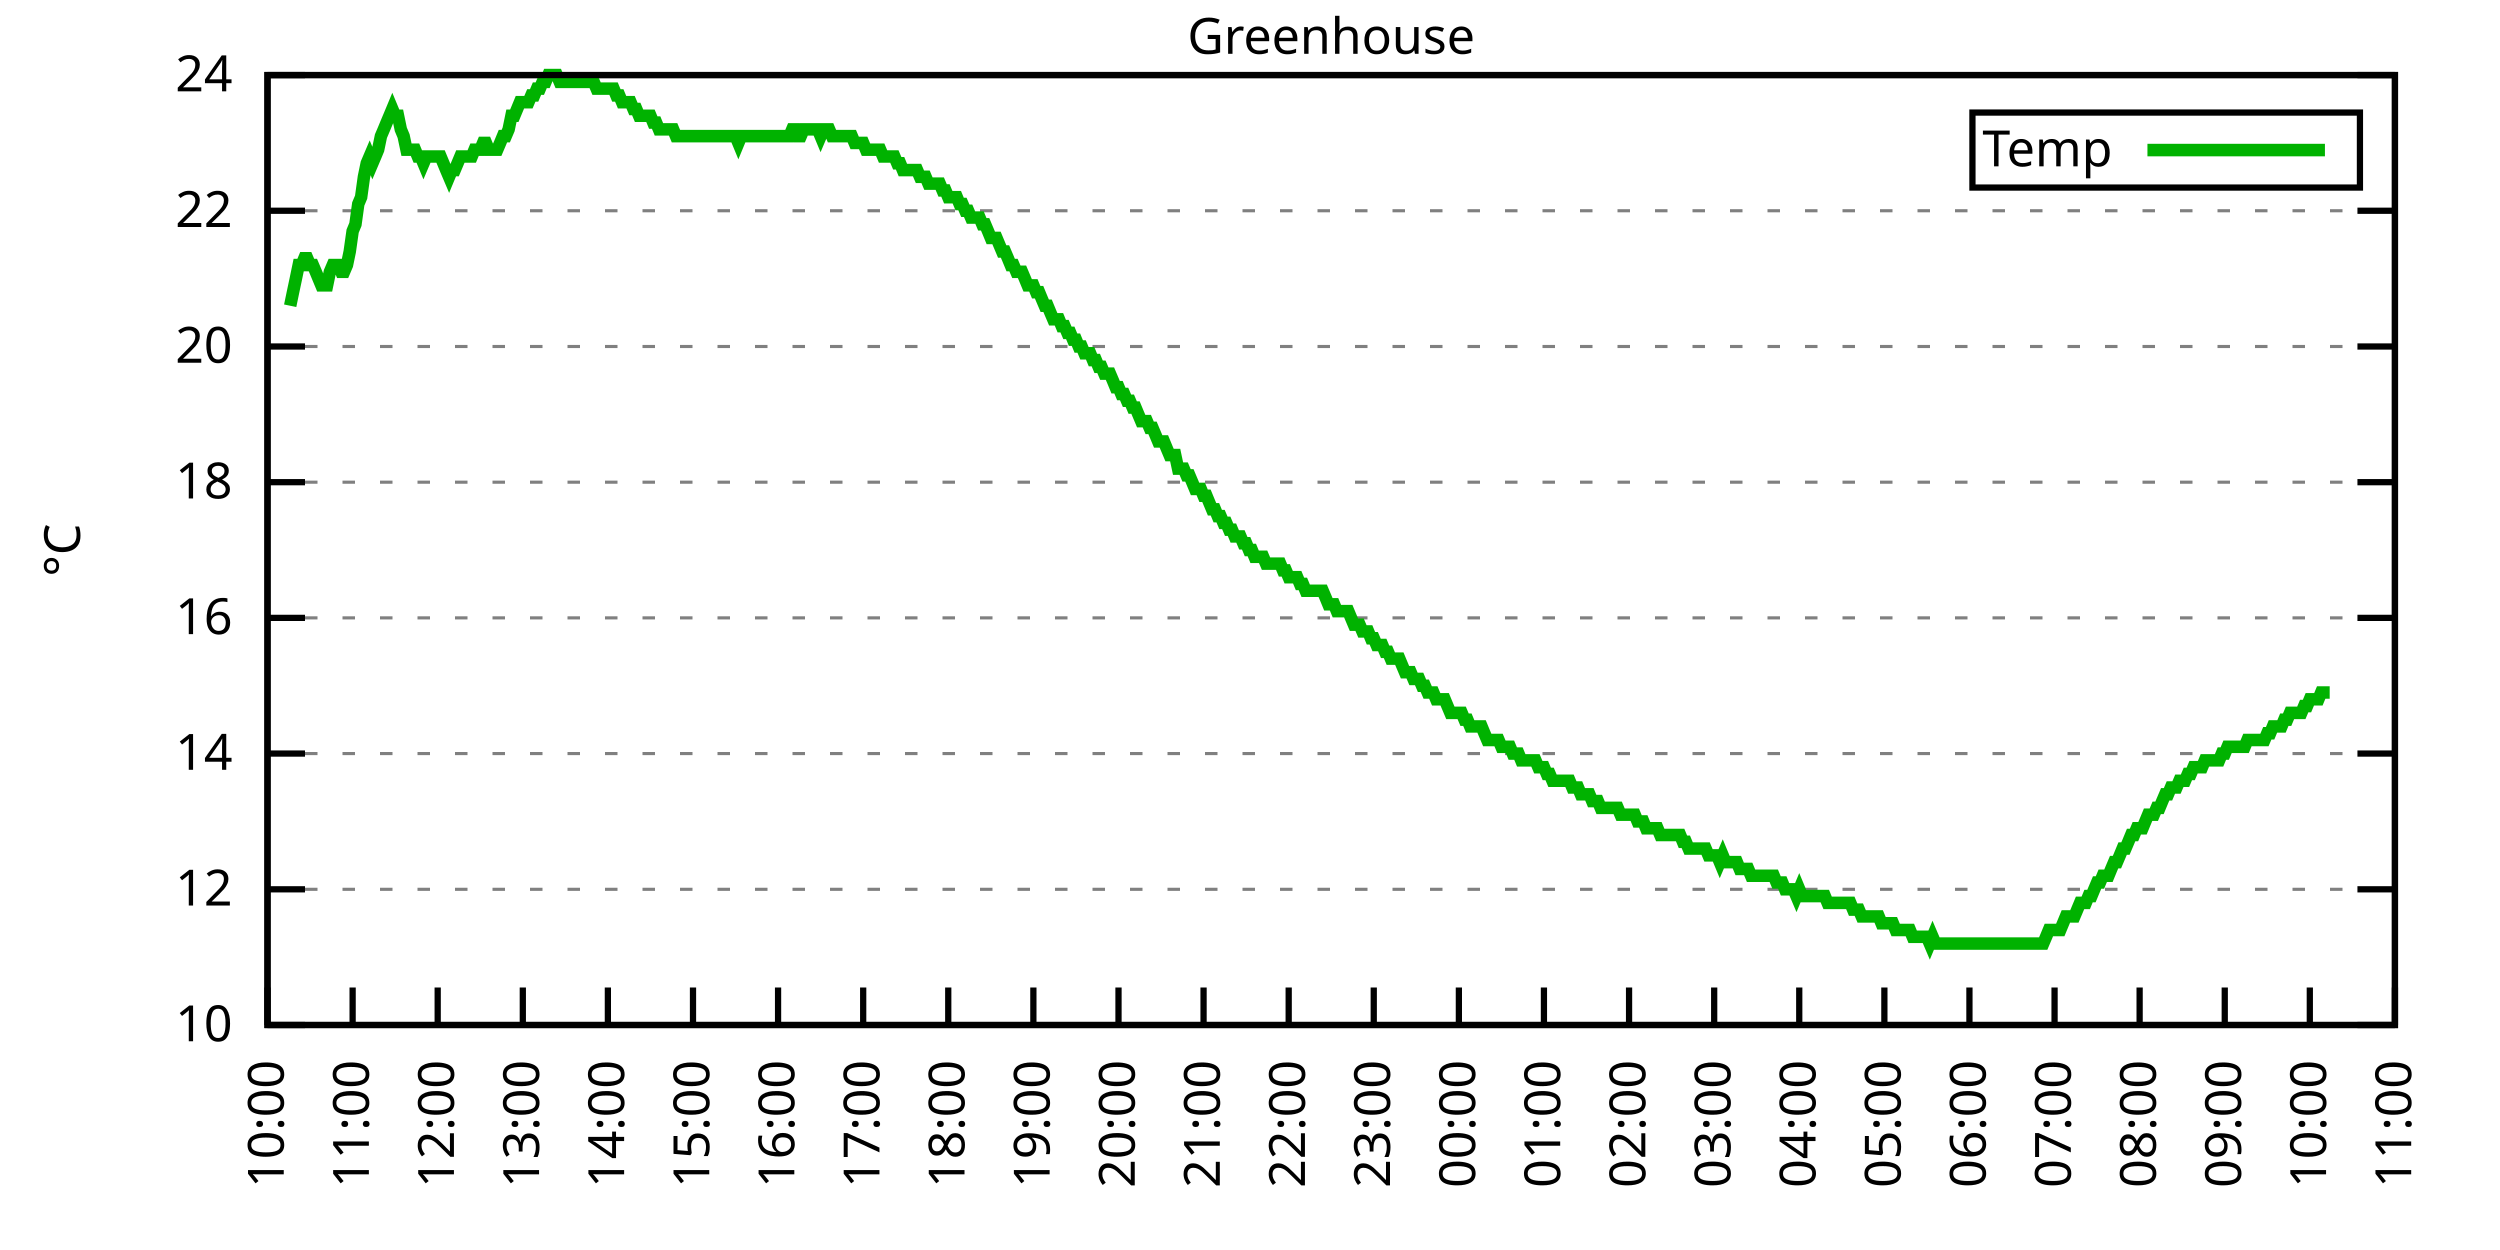
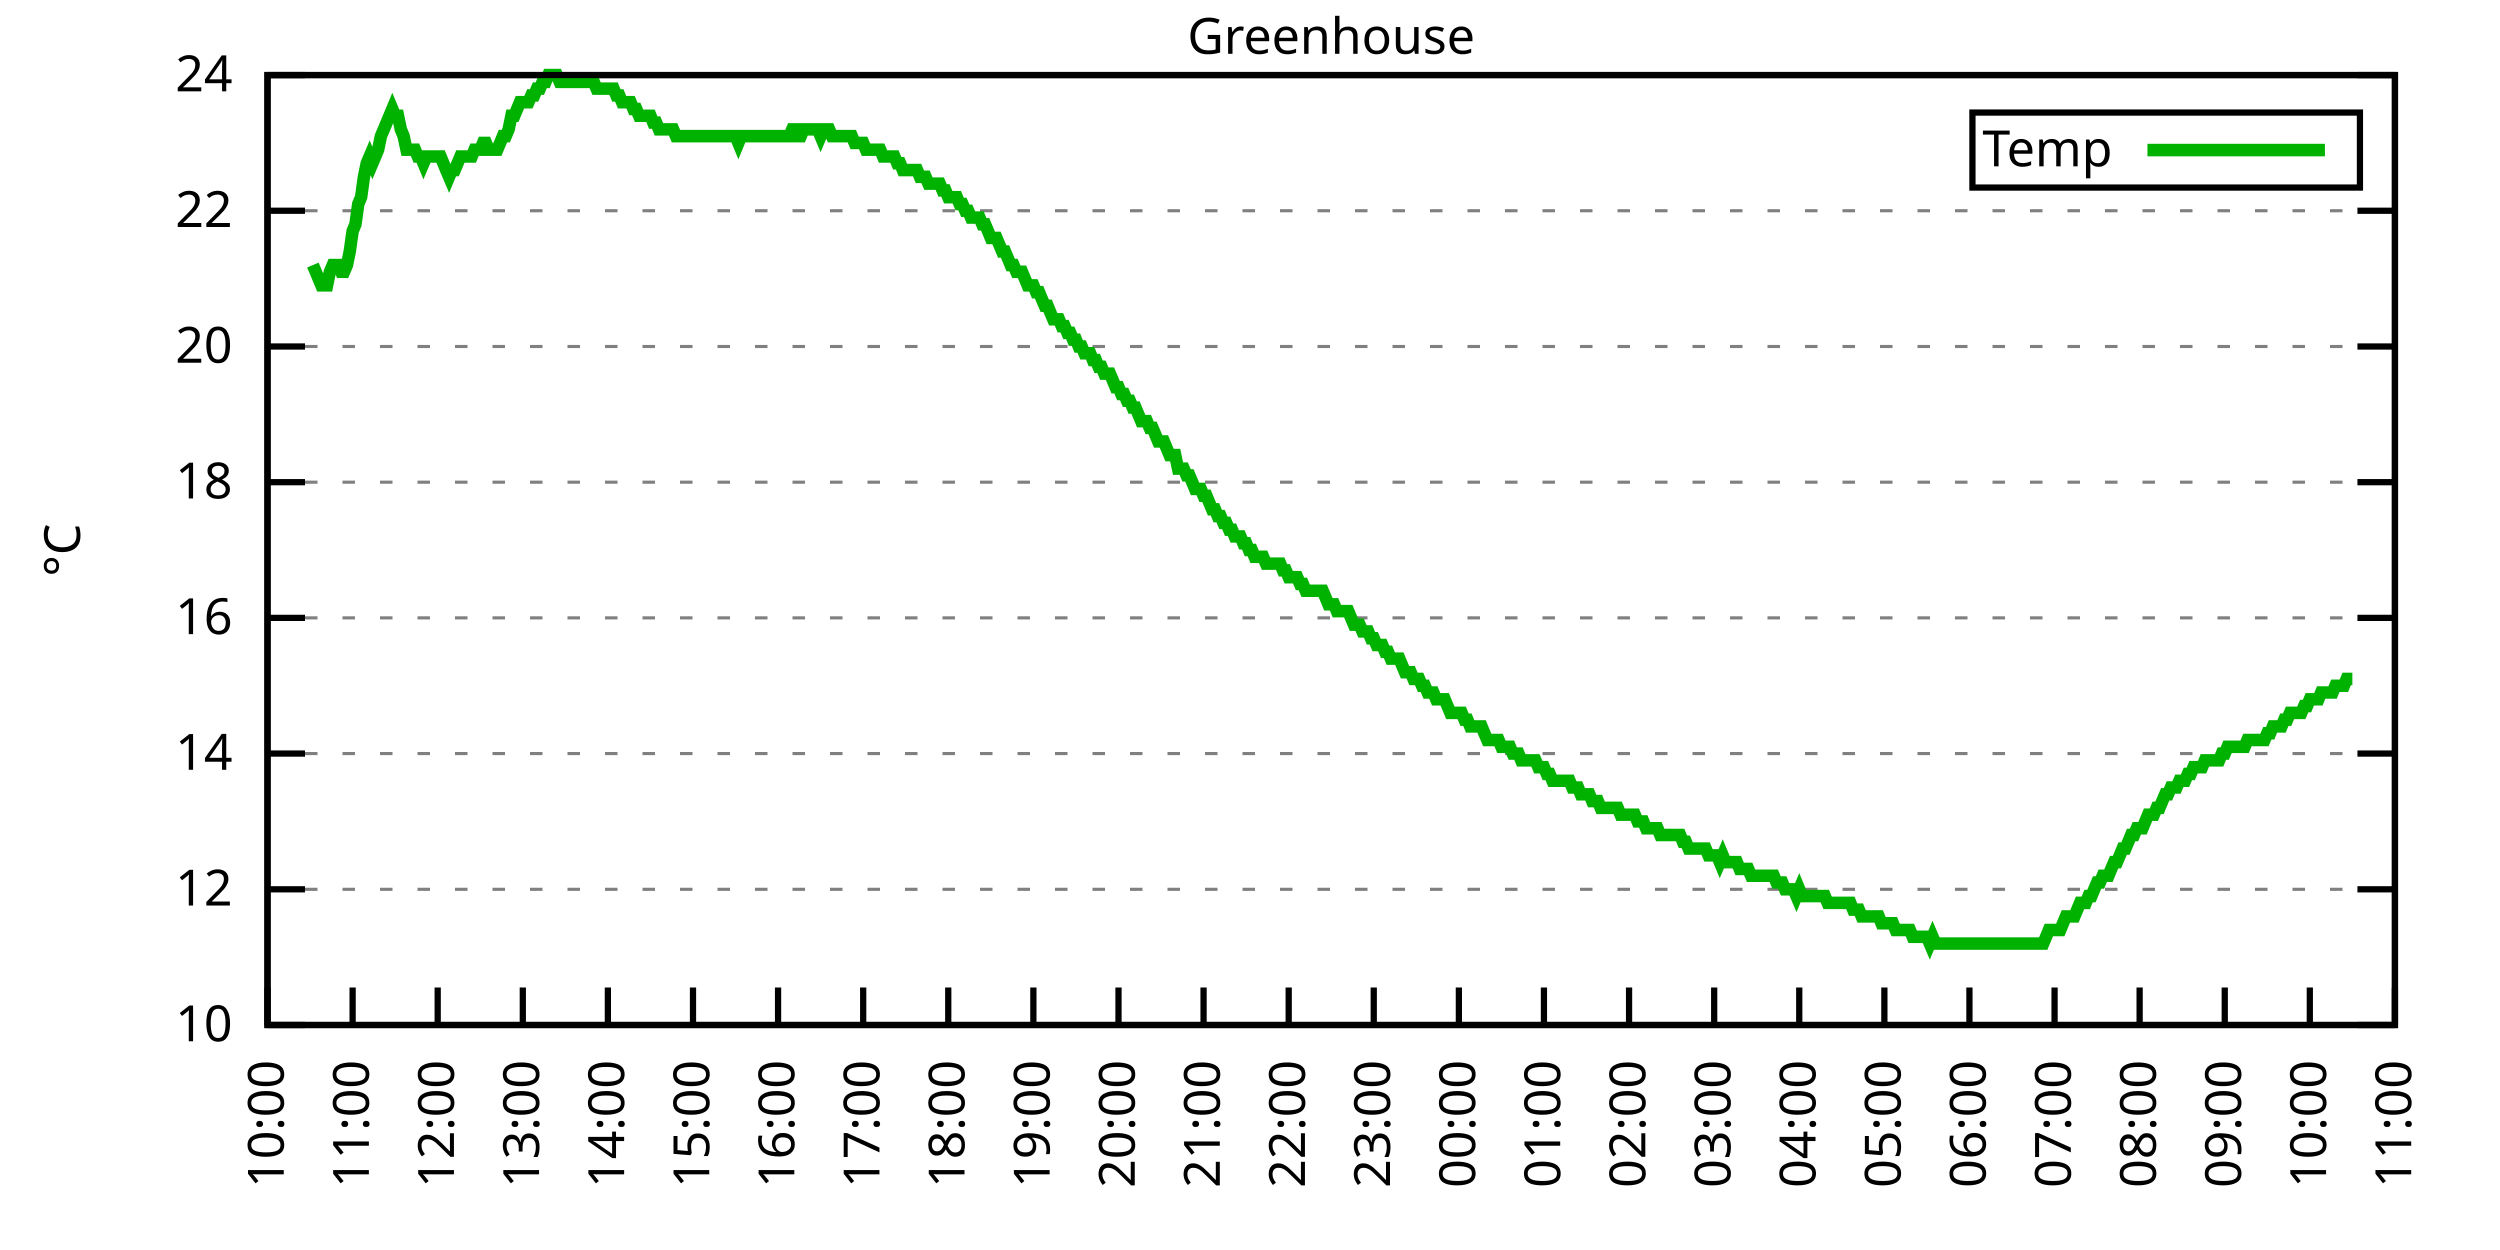
<svg xmlns="http://www.w3.org/2000/svg" xmlns:xlink="http://www.w3.org/1999/xlink" width="400" height="200" viewBox="0 0 400 200">
  <g id="gnuplot_canvas">
    <rect x="0" y="0" width="400" height="200" fill="none" />
    <defs>
      <circle id="gpDot" r="0.5" stroke-width="0.5" stroke="currentColor" />
      <path id="gpPt0" stroke-width="0.333" stroke="currentColor" d="M-1,0 h2 M0,-1 v2" />
      <path id="gpPt1" stroke-width="0.333" stroke="currentColor" d="M-1,-1 L1,1 M1,-1 L-1,1" />
      <path id="gpPt2" stroke-width="0.333" stroke="currentColor" d="M-1,0 L1,0 M0,-1 L0,1 M-1,-1 L1,1 M-1,1 L1,-1" />
      <rect id="gpPt3" stroke-width="0.333" stroke="currentColor" x="-1" y="-1" width="2" height="2" />
      <rect id="gpPt4" stroke-width="0.333" stroke="currentColor" fill="currentColor" x="-1" y="-1" width="2" height="2" />
      <circle id="gpPt5" stroke-width="0.333" stroke="currentColor" cx="0" cy="0" r="1" />
      <use xlink:href="#gpPt5" id="gpPt6" fill="currentColor" stroke="none" />
      <path id="gpPt7" stroke-width="0.333" stroke="currentColor" d="M0,-1.33 L-1.33,0.67 L1.33,0.67 z" />
      <use xlink:href="#gpPt7" id="gpPt8" fill="currentColor" stroke="none" />
      <use xlink:href="#gpPt7" id="gpPt9" stroke="currentColor" transform="rotate(180)" />
      <use xlink:href="#gpPt9" id="gpPt10" fill="currentColor" stroke="none" />
      <use xlink:href="#gpPt3" id="gpPt11" stroke="currentColor" transform="rotate(45)" />
      <use xlink:href="#gpPt11" id="gpPt12" fill="currentColor" stroke="none" />
      <path id="gpPt13" stroke-width="0.333" stroke="currentColor" d="M0,1.330 L1.265,0.411 L0.782,-1.067 L-0.782,-1.076 L-1.265,0.411 z" />
      <use xlink:href="#gpPt13" id="gpPt14" fill="currentColor" stroke="none" />
      <filter id="textbox" filterUnits="objectBoundingBox" x="0" y="0" height="1" width="1">
        <feFlood flood-color="white" flood-opacity="1" result="bgnd" />
        <feComposite in="SourceGraphic" in2="bgnd" operator="atop" />
      </filter>
      <filter id="greybox" filterUnits="objectBoundingBox" x="0" y="0" height="1" width="1">
        <feFlood flood-color="lightgrey" flood-opacity="1" result="grey" />
        <feComposite in="SourceGraphic" in2="grey" operator="atop" />
      </filter>
    </defs>
    <g fill="none" color="white" stroke="currentColor" stroke-width="1.00" stroke-linecap="butt" stroke-linejoin="miter">
</g>
    <g fill="none" color="black" stroke="currentColor" stroke-width="1.00" stroke-linecap="butt" stroke-linejoin="miter">
      <g stroke="none" shape-rendering="crispEdges">
        <polygon fill="rgb(255, 255, 255)" points="42.80,164.00 383.18,164.00 383.18,12.02 42.80,12.02 " />
      </g>
    </g>
    <g fill="none" color="black" stroke="currentColor" stroke-width="1.00" stroke-linecap="butt" stroke-linejoin="miter">
</g>
    <g fill="none" color="black" stroke="black" stroke-width="0.50" stroke-linecap="butt" stroke-linejoin="miter">
</g>
    <g fill="none" color="gray" stroke="currentColor" stroke-width="0.50" stroke-linecap="butt" stroke-linejoin="miter">
      <path stroke="gray" stroke-dasharray="2,4" class="gridline" d="M42.80,164.00 L383.19,164.00  " />
    </g>
    <g fill="none" color="gray" stroke="gray" stroke-width="1.00" stroke-linecap="butt" stroke-linejoin="miter">
</g>
    <g fill="none" color="black" stroke="currentColor" stroke-width="1.00" stroke-linecap="butt" stroke-linejoin="miter">
      <path stroke="black" d="M42.80,164.00 L48.80,164.00 M383.19,164.00 L377.19,164.00  " />
      <g transform="translate(37.20,166.60)" stroke="none" fill="black" font-family="Sans" font-size="8.00" text-anchor="end">
        <text>
          <tspan font-family="Sans"> 10</tspan>
        </text>
      </g>
    </g>
    <g fill="none" color="black" stroke="currentColor" stroke-width="1.00" stroke-linecap="butt" stroke-linejoin="miter">
</g>
    <g fill="none" color="black" stroke="black" stroke-width="0.50" stroke-linecap="butt" stroke-linejoin="miter">
</g>
    <g fill="none" color="gray" stroke="currentColor" stroke-width="0.50" stroke-linecap="butt" stroke-linejoin="miter">
      <path stroke="gray" stroke-dasharray="2,4" class="gridline" d="M42.80,142.29 L383.19,142.29  " />
    </g>
    <g fill="none" color="gray" stroke="gray" stroke-width="1.00" stroke-linecap="butt" stroke-linejoin="miter">
</g>
    <g fill="none" color="black" stroke="currentColor" stroke-width="1.00" stroke-linecap="butt" stroke-linejoin="miter">
      <path stroke="black" d="M42.80,142.29 L48.80,142.29 M383.19,142.29 L377.19,142.29  " />
      <g transform="translate(37.20,144.89)" stroke="none" fill="black" font-family="Sans" font-size="8.00" text-anchor="end">
        <text>
          <tspan font-family="Sans"> 12</tspan>
        </text>
      </g>
    </g>
    <g fill="none" color="black" stroke="currentColor" stroke-width="1.00" stroke-linecap="butt" stroke-linejoin="miter">
</g>
    <g fill="none" color="black" stroke="black" stroke-width="0.50" stroke-linecap="butt" stroke-linejoin="miter">
</g>
    <g fill="none" color="gray" stroke="currentColor" stroke-width="0.50" stroke-linecap="butt" stroke-linejoin="miter">
      <path stroke="gray" stroke-dasharray="2,4" class="gridline" d="M42.80,120.57 L383.19,120.57  " />
    </g>
    <g fill="none" color="gray" stroke="gray" stroke-width="1.00" stroke-linecap="butt" stroke-linejoin="miter">
</g>
    <g fill="none" color="black" stroke="currentColor" stroke-width="1.00" stroke-linecap="butt" stroke-linejoin="miter">
      <path stroke="black" d="M42.80,120.57 L48.80,120.57 M383.19,120.57 L377.19,120.57  " />
      <g transform="translate(37.20,123.17)" stroke="none" fill="black" font-family="Sans" font-size="8.00" text-anchor="end">
        <text>
          <tspan font-family="Sans"> 14</tspan>
        </text>
      </g>
    </g>
    <g fill="none" color="black" stroke="currentColor" stroke-width="1.00" stroke-linecap="butt" stroke-linejoin="miter">
</g>
    <g fill="none" color="black" stroke="black" stroke-width="0.50" stroke-linecap="butt" stroke-linejoin="miter">
</g>
    <g fill="none" color="gray" stroke="currentColor" stroke-width="0.50" stroke-linecap="butt" stroke-linejoin="miter">
      <path stroke="gray" stroke-dasharray="2,4" class="gridline" d="M42.80,98.86 L383.19,98.86  " />
    </g>
    <g fill="none" color="gray" stroke="gray" stroke-width="1.00" stroke-linecap="butt" stroke-linejoin="miter">
</g>
    <g fill="none" color="black" stroke="currentColor" stroke-width="1.00" stroke-linecap="butt" stroke-linejoin="miter">
      <path stroke="black" d="M42.80,98.86 L48.80,98.86 M383.19,98.86 L377.19,98.86  " />
      <g transform="translate(37.20,101.46)" stroke="none" fill="black" font-family="Sans" font-size="8.00" text-anchor="end">
        <text>
          <tspan font-family="Sans"> 16</tspan>
        </text>
      </g>
    </g>
    <g fill="none" color="black" stroke="currentColor" stroke-width="1.00" stroke-linecap="butt" stroke-linejoin="miter">
</g>
    <g fill="none" color="black" stroke="black" stroke-width="0.50" stroke-linecap="butt" stroke-linejoin="miter">
</g>
    <g fill="none" color="gray" stroke="currentColor" stroke-width="0.50" stroke-linecap="butt" stroke-linejoin="miter">
      <path stroke="gray" stroke-dasharray="2,4" class="gridline" d="M42.80,77.15 L383.19,77.15  " />
    </g>
    <g fill="none" color="gray" stroke="gray" stroke-width="1.00" stroke-linecap="butt" stroke-linejoin="miter">
</g>
    <g fill="none" color="black" stroke="currentColor" stroke-width="1.00" stroke-linecap="butt" stroke-linejoin="miter">
      <path stroke="black" d="M42.80,77.15 L48.80,77.15 M383.19,77.15 L377.19,77.15  " />
      <g transform="translate(37.20,79.75)" stroke="none" fill="black" font-family="Sans" font-size="8.00" text-anchor="end">
        <text>
          <tspan font-family="Sans"> 18</tspan>
        </text>
      </g>
    </g>
    <g fill="none" color="black" stroke="currentColor" stroke-width="1.00" stroke-linecap="butt" stroke-linejoin="miter">
</g>
    <g fill="none" color="black" stroke="black" stroke-width="0.50" stroke-linecap="butt" stroke-linejoin="miter">
</g>
    <g fill="none" color="gray" stroke="currentColor" stroke-width="0.50" stroke-linecap="butt" stroke-linejoin="miter">
      <path stroke="gray" stroke-dasharray="2,4" class="gridline" d="M42.80,55.44 L383.19,55.44  " />
    </g>
    <g fill="none" color="gray" stroke="gray" stroke-width="1.00" stroke-linecap="butt" stroke-linejoin="miter">
</g>
    <g fill="none" color="black" stroke="currentColor" stroke-width="1.00" stroke-linecap="butt" stroke-linejoin="miter">
      <path stroke="black" d="M42.80,55.44 L48.80,55.44 M383.19,55.44 L377.19,55.44  " />
      <g transform="translate(37.20,58.04)" stroke="none" fill="black" font-family="Sans" font-size="8.00" text-anchor="end">
        <text>
          <tspan font-family="Sans"> 20</tspan>
        </text>
      </g>
    </g>
    <g fill="none" color="black" stroke="currentColor" stroke-width="1.00" stroke-linecap="butt" stroke-linejoin="miter">
</g>
    <g fill="none" color="black" stroke="black" stroke-width="0.50" stroke-linecap="butt" stroke-linejoin="miter">
</g>
    <g fill="none" color="gray" stroke="currentColor" stroke-width="0.50" stroke-linecap="butt" stroke-linejoin="miter">
      <path stroke="gray" stroke-dasharray="2,4" class="gridline" d="M42.80,33.72 L383.19,33.72  " />
    </g>
    <g fill="none" color="gray" stroke="gray" stroke-width="1.00" stroke-linecap="butt" stroke-linejoin="miter">
</g>
    <g fill="none" color="black" stroke="currentColor" stroke-width="1.00" stroke-linecap="butt" stroke-linejoin="miter">
      <path stroke="black" d="M42.80,33.72 L48.80,33.72 M383.19,33.72 L377.19,33.72  " />
      <g transform="translate(37.20,36.32)" stroke="none" fill="black" font-family="Sans" font-size="8.00" text-anchor="end">
        <text>
          <tspan font-family="Sans"> 22</tspan>
        </text>
      </g>
    </g>
    <g fill="none" color="black" stroke="currentColor" stroke-width="1.00" stroke-linecap="butt" stroke-linejoin="miter">
</g>
    <g fill="none" color="black" stroke="black" stroke-width="0.50" stroke-linecap="butt" stroke-linejoin="miter">
</g>
    <g fill="none" color="gray" stroke="currentColor" stroke-width="0.50" stroke-linecap="butt" stroke-linejoin="miter">
      <path stroke="gray" stroke-dasharray="2,4" class="gridline" d="M42.80,12.01 L383.19,12.01  " />
    </g>
    <g fill="none" color="gray" stroke="gray" stroke-width="1.00" stroke-linecap="butt" stroke-linejoin="miter">
</g>
    <g fill="none" color="black" stroke="currentColor" stroke-width="1.00" stroke-linecap="butt" stroke-linejoin="miter">
      <path stroke="black" d="M42.80,12.01 L48.80,12.01 M383.19,12.01 L377.19,12.01  " />
      <g transform="translate(37.20,14.61)" stroke="none" fill="black" font-family="Sans" font-size="8.00" text-anchor="end">
        <text>
          <tspan font-family="Sans"> 24</tspan>
        </text>
      </g>
    </g>
    <g fill="none" color="black" stroke="currentColor" stroke-width="1.00" stroke-linecap="butt" stroke-linejoin="miter">
      <path stroke="black" d="M42.80,164.00 L42.80,158.00  " />
      <g transform="translate(45.40,169.60) rotate(270.00)" stroke="none" fill="black" font-family="Sans" font-size="8.00" text-anchor="end">
        <text>
          <tspan font-family="Sans">10:00</tspan>
        </text>
      </g>
    </g>
    <g fill="none" color="black" stroke="currentColor" stroke-width="1.00" stroke-linecap="butt" stroke-linejoin="miter">
      <path stroke="black" d="M56.42,164.00 L56.42,158.00  " />
      <g transform="translate(59.02,169.60) rotate(270.00)" stroke="none" fill="black" font-family="Sans" font-size="8.00" text-anchor="end">
        <text>
          <tspan font-family="Sans">11:00</tspan>
        </text>
      </g>
    </g>
    <g fill="none" color="black" stroke="currentColor" stroke-width="1.00" stroke-linecap="butt" stroke-linejoin="miter">
      <path stroke="black" d="M70.03,164.00 L70.03,158.00  " />
      <g transform="translate(72.63,169.60) rotate(270.00)" stroke="none" fill="black" font-family="Sans" font-size="8.00" text-anchor="end">
        <text>
          <tspan font-family="Sans">12:00</tspan>
        </text>
      </g>
    </g>
    <g fill="none" color="black" stroke="currentColor" stroke-width="1.00" stroke-linecap="butt" stroke-linejoin="miter">
      <path stroke="black" d="M83.65,164.00 L83.65,158.00  " />
      <g transform="translate(86.25,169.60) rotate(270.00)" stroke="none" fill="black" font-family="Sans" font-size="8.00" text-anchor="end">
        <text>
          <tspan font-family="Sans">13:00</tspan>
        </text>
      </g>
    </g>
    <g fill="none" color="black" stroke="currentColor" stroke-width="1.00" stroke-linecap="butt" stroke-linejoin="miter">
      <path stroke="black" d="M97.26,164.00 L97.26,158.00  " />
      <g transform="translate(99.86,169.60) rotate(270.00)" stroke="none" fill="black" font-family="Sans" font-size="8.00" text-anchor="end">
        <text>
          <tspan font-family="Sans">14:00</tspan>
        </text>
      </g>
    </g>
    <g fill="none" color="black" stroke="currentColor" stroke-width="1.00" stroke-linecap="butt" stroke-linejoin="miter">
      <path stroke="black" d="M110.88,164.00 L110.88,158.00  " />
      <g transform="translate(113.48,169.60) rotate(270.00)" stroke="none" fill="black" font-family="Sans" font-size="8.00" text-anchor="end">
        <text>
          <tspan font-family="Sans">15:00</tspan>
        </text>
      </g>
    </g>
    <g fill="none" color="black" stroke="currentColor" stroke-width="1.00" stroke-linecap="butt" stroke-linejoin="miter">
      <path stroke="black" d="M124.49,164.00 L124.49,158.00  " />
      <g transform="translate(127.09,169.60) rotate(270.00)" stroke="none" fill="black" font-family="Sans" font-size="8.00" text-anchor="end">
        <text>
          <tspan font-family="Sans">16:00</tspan>
        </text>
      </g>
    </g>
    <g fill="none" color="black" stroke="currentColor" stroke-width="1.00" stroke-linecap="butt" stroke-linejoin="miter">
      <path stroke="black" d="M138.11,164.00 L138.11,158.00  " />
      <g transform="translate(140.71,169.60) rotate(270.00)" stroke="none" fill="black" font-family="Sans" font-size="8.00" text-anchor="end">
        <text>
          <tspan font-family="Sans">17:00</tspan>
        </text>
      </g>
    </g>
    <g fill="none" color="black" stroke="currentColor" stroke-width="1.00" stroke-linecap="butt" stroke-linejoin="miter">
      <path stroke="black" d="M151.72,164.00 L151.72,158.00  " />
      <g transform="translate(154.32,169.60) rotate(270.00)" stroke="none" fill="black" font-family="Sans" font-size="8.00" text-anchor="end">
        <text>
          <tspan font-family="Sans">18:00</tspan>
        </text>
      </g>
    </g>
    <g fill="none" color="black" stroke="currentColor" stroke-width="1.00" stroke-linecap="butt" stroke-linejoin="miter">
      <path stroke="black" d="M165.34,164.00 L165.34,158.00  " />
      <g transform="translate(167.94,169.60) rotate(270.00)" stroke="none" fill="black" font-family="Sans" font-size="8.00" text-anchor="end">
        <text>
          <tspan font-family="Sans">19:00</tspan>
        </text>
      </g>
    </g>
    <g fill="none" color="black" stroke="currentColor" stroke-width="1.00" stroke-linecap="butt" stroke-linejoin="miter">
      <path stroke="black" d="M178.96,164.00 L178.96,158.00  " />
      <g transform="translate(181.56,169.60) rotate(270.00)" stroke="none" fill="black" font-family="Sans" font-size="8.00" text-anchor="end">
        <text>
          <tspan font-family="Sans">20:00</tspan>
        </text>
      </g>
    </g>
    <g fill="none" color="black" stroke="currentColor" stroke-width="1.00" stroke-linecap="butt" stroke-linejoin="miter">
      <path stroke="black" d="M192.57,164.00 L192.57,158.00  " />
      <g transform="translate(195.17,169.60) rotate(270.00)" stroke="none" fill="black" font-family="Sans" font-size="8.00" text-anchor="end">
        <text>
          <tspan font-family="Sans">21:00</tspan>
        </text>
      </g>
    </g>
    <g fill="none" color="black" stroke="currentColor" stroke-width="1.00" stroke-linecap="butt" stroke-linejoin="miter">
      <path stroke="black" d="M206.19,164.00 L206.19,158.00  " />
      <g transform="translate(208.79,169.60) rotate(270.00)" stroke="none" fill="black" font-family="Sans" font-size="8.00" text-anchor="end">
        <text>
          <tspan font-family="Sans">22:00</tspan>
        </text>
      </g>
    </g>
    <g fill="none" color="black" stroke="currentColor" stroke-width="1.00" stroke-linecap="butt" stroke-linejoin="miter">
      <path stroke="black" d="M219.80,164.00 L219.80,158.00  " />
      <g transform="translate(222.40,169.60) rotate(270.00)" stroke="none" fill="black" font-family="Sans" font-size="8.00" text-anchor="end">
        <text>
          <tspan font-family="Sans">23:00</tspan>
        </text>
      </g>
    </g>
    <g fill="none" color="black" stroke="currentColor" stroke-width="1.00" stroke-linecap="butt" stroke-linejoin="miter">
      <path stroke="black" d="M233.42,164.00 L233.42,158.00  " />
      <g transform="translate(236.02,169.60) rotate(270.00)" stroke="none" fill="black" font-family="Sans" font-size="8.00" text-anchor="end">
        <text>
          <tspan font-family="Sans">00:00</tspan>
        </text>
      </g>
    </g>
    <g fill="none" color="black" stroke="currentColor" stroke-width="1.00" stroke-linecap="butt" stroke-linejoin="miter">
      <path stroke="black" d="M247.03,164.00 L247.03,158.00  " />
      <g transform="translate(249.63,169.60) rotate(270.00)" stroke="none" fill="black" font-family="Sans" font-size="8.00" text-anchor="end">
        <text>
          <tspan font-family="Sans">01:00</tspan>
        </text>
      </g>
    </g>
    <g fill="none" color="black" stroke="currentColor" stroke-width="1.00" stroke-linecap="butt" stroke-linejoin="miter">
      <path stroke="black" d="M260.65,164.00 L260.65,158.00  " />
      <g transform="translate(263.25,169.60) rotate(270.00)" stroke="none" fill="black" font-family="Sans" font-size="8.00" text-anchor="end">
        <text>
          <tspan font-family="Sans">02:00</tspan>
        </text>
      </g>
    </g>
    <g fill="none" color="black" stroke="currentColor" stroke-width="1.00" stroke-linecap="butt" stroke-linejoin="miter">
      <path stroke="black" d="M274.27,164.00 L274.27,158.00  " />
      <g transform="translate(276.87,169.60) rotate(270.00)" stroke="none" fill="black" font-family="Sans" font-size="8.00" text-anchor="end">
        <text>
          <tspan font-family="Sans">03:00</tspan>
        </text>
      </g>
    </g>
    <g fill="none" color="black" stroke="currentColor" stroke-width="1.00" stroke-linecap="butt" stroke-linejoin="miter">
      <path stroke="black" d="M287.88,164.00 L287.88,158.00  " />
      <g transform="translate(290.48,169.60) rotate(270.00)" stroke="none" fill="black" font-family="Sans" font-size="8.00" text-anchor="end">
        <text>
          <tspan font-family="Sans">04:00</tspan>
        </text>
      </g>
    </g>
    <g fill="none" color="black" stroke="currentColor" stroke-width="1.00" stroke-linecap="butt" stroke-linejoin="miter">
      <path stroke="black" d="M301.50,164.00 L301.50,158.00  " />
      <g transform="translate(304.10,169.60) rotate(270.00)" stroke="none" fill="black" font-family="Sans" font-size="8.00" text-anchor="end">
        <text>
          <tspan font-family="Sans">05:00</tspan>
        </text>
      </g>
    </g>
    <g fill="none" color="black" stroke="currentColor" stroke-width="1.00" stroke-linecap="butt" stroke-linejoin="miter">
      <path stroke="black" d="M315.11,164.00 L315.11,158.00  " />
      <g transform="translate(317.71,169.60) rotate(270.00)" stroke="none" fill="black" font-family="Sans" font-size="8.00" text-anchor="end">
        <text>
          <tspan font-family="Sans">06:00</tspan>
        </text>
      </g>
    </g>
    <g fill="none" color="black" stroke="currentColor" stroke-width="1.00" stroke-linecap="butt" stroke-linejoin="miter">
      <path stroke="black" d="M328.73,164.00 L328.73,158.00  " />
      <g transform="translate(331.33,169.60) rotate(270.00)" stroke="none" fill="black" font-family="Sans" font-size="8.00" text-anchor="end">
        <text>
          <tspan font-family="Sans">07:00</tspan>
        </text>
      </g>
    </g>
    <g fill="none" color="black" stroke="currentColor" stroke-width="1.00" stroke-linecap="butt" stroke-linejoin="miter">
      <path stroke="black" d="M342.34,164.00 L342.34,158.00  " />
      <g transform="translate(344.94,169.60) rotate(270.00)" stroke="none" fill="black" font-family="Sans" font-size="8.00" text-anchor="end">
        <text>
          <tspan font-family="Sans">08:00</tspan>
        </text>
      </g>
    </g>
    <g fill="none" color="black" stroke="currentColor" stroke-width="1.00" stroke-linecap="butt" stroke-linejoin="miter">
      <path stroke="black" d="M355.96,164.00 L355.96,158.00  " />
      <g transform="translate(358.56,169.60) rotate(270.00)" stroke="none" fill="black" font-family="Sans" font-size="8.00" text-anchor="end">
        <text>
          <tspan font-family="Sans">09:00</tspan>
        </text>
      </g>
    </g>
    <g fill="none" color="black" stroke="currentColor" stroke-width="1.00" stroke-linecap="butt" stroke-linejoin="miter">
      <path stroke="black" d="M369.57,164.00 L369.57,158.00  " />
      <g transform="translate(372.17,169.60) rotate(270.00)" stroke="none" fill="black" font-family="Sans" font-size="8.00" text-anchor="end">
        <text>
          <tspan font-family="Sans">10:00</tspan>
        </text>
      </g>
    </g>
    <g fill="none" color="black" stroke="currentColor" stroke-width="1.00" stroke-linecap="butt" stroke-linejoin="miter">
      <path stroke="black" d="M383.19,164.00 L383.19,158.00  " />
      <g transform="translate(385.79,169.60) rotate(270.00)" stroke="none" fill="black" font-family="Sans" font-size="8.00" text-anchor="end">
        <text>
          <tspan font-family="Sans">11:00</tspan>
        </text>
      </g>
    </g>
    <g fill="none" color="black" stroke="currentColor" stroke-width="1.00" stroke-linecap="butt" stroke-linejoin="miter">
</g>
    <g fill="none" color="black" stroke="currentColor" stroke-width="1.00" stroke-linecap="butt" stroke-linejoin="miter">
      <path stroke="black" d="M42.80,12.01 L42.80,164.00 L383.19,164.00 L383.19,12.01 L42.80,12.01 Z  " />
    </g>
    <g fill="none" color="black" stroke="currentColor" stroke-width="1.00" stroke-linecap="butt" stroke-linejoin="miter">
</g>
    <g fill="none" color="black" stroke="currentColor" stroke-width="1.00" stroke-linecap="butt" stroke-linejoin="miter">
      <path stroke="black" d="M315.59,30.01 L315.59,18.01 L377.59,18.01 L377.59,30.01 L315.59,30.01 Z  " />
    </g>
    <g id="Greenhouse_plot_1">
      <g fill="none" color="white" stroke="black" stroke-width="2.00" stroke-linecap="butt" stroke-linejoin="miter">
</g>
      <g fill="none" color="black" stroke="currentColor" stroke-width="2.00" stroke-linecap="butt" stroke-linejoin="miter">
        <g transform="translate(337.99,26.61)" stroke="none" fill="black" font-family="Sans" font-size="8.00" text-anchor="end">
          <text>
            <tspan font-family="Sans">Temp</tspan>
          </text>
        </g>
      </g>
      <g fill="none" color="black" stroke="currentColor" stroke-width="2.00" stroke-linecap="butt" stroke-linejoin="miter">
-         <path stroke="rgb(  0, 178,   0)" d="M343.59,24.01 L371.99,24.01 M46.43,48.92 L46.88,46.75 L47.34,44.58 L47.79,42.41 L48.25,42.41 L48.70,41.32   L49.15,41.32 L49.61,42.41 L50.06,42.41 L50.52,43.49 L50.97,44.58 L51.42,45.66 L51.88,45.66 L52.33,45.66   L52.78,43.49 L53.24,42.41 L53.69,42.41 L54.15,42.41 L54.60,43.49 L55.05,43.49 L55.51,42.41 L55.96,40.24   L56.42,36.98 L56.87,35.89 L57.32,32.64 L57.78,31.55 L58.23,28.29 L58.68,26.12 L59.14,25.04 L59.59,26.12   L60.05,25.04 L60.50,23.95 L60.95,21.78 L61.41,20.70 L61.86,19.61 L62.32,18.52 L62.77,17.44 L63.22,18.52   L63.68,18.52 L64.13,20.70 L64.58,21.78 L65.04,23.95 L65.49,23.95 L65.95,23.95 L66.40,23.95 L66.85,25.04   L67.31,25.04 L67.76,26.12 L68.22,25.04 L68.67,25.04 L69.12,25.04 L69.58,25.04 L70.03,25.04 L70.49,25.04   L70.94,26.12 L71.39,27.21 L71.85,28.29 L72.30,27.21 L72.75,27.21 L73.21,26.12 L73.66,25.04 L74.12,25.04   L74.57,25.04 L75.02,25.04 L75.48,25.04 L75.93,23.95 L76.39,23.95 L76.84,23.95 L77.29,22.87 L77.75,22.87   L78.20,23.95 L78.65,23.95 L79.11,23.95 L79.56,23.95 L80.02,22.87 L80.47,21.78 L80.92,21.78 L81.38,20.70   L81.83,18.52 L82.29,18.52 L82.74,17.44 L83.19,16.35 L83.65,16.35 L84.10,16.35 L84.55,16.35 L85.01,15.27   L85.46,15.27 L85.92,14.18 L86.37,14.18 L86.82,13.10 L87.28,13.10 L87.73,12.01 L88.19,12.01 L88.64,12.01   L89.09,12.01 L89.55,13.10 L90.00,13.10 L90.45,13.10 L90.91,13.10 L91.36,13.10 L91.82,13.10 L92.27,13.10   L92.72,13.10 L93.18,13.10 L93.63,13.10 L94.09,13.10 L94.54,13.10 L94.99,13.10 L95.45,14.18 L95.90,14.18   L96.35,14.18 L96.81,14.18 L97.26,14.18 L97.72,14.18 L98.17,14.18 L98.62,15.27 L99.08,15.27 L99.53,16.35   L99.99,16.35 L100.44,16.35 L100.89,16.35 L101.35,17.44 L101.80,17.44 L102.25,18.52 L102.71,18.52 L103.16,18.52   L103.62,18.52 L104.07,18.52 L104.52,19.61 L104.98,19.61 L105.43,20.70 L105.89,20.70 L106.34,20.70 L106.79,20.70   L107.25,20.70 L107.70,20.70 L108.15,21.78 L108.61,21.78 L109.06,21.78 L109.52,21.78 L109.97,21.78 L110.42,21.78   L110.88,21.78 L111.33,21.78 L111.79,21.78 L112.24,21.78 L112.69,21.78 L113.15,21.78 L113.60,21.78 L114.05,21.78   L114.51,21.78 L114.96,21.78 L115.42,21.78 L115.87,21.78 L116.32,21.78 L116.78,21.78 L117.23,21.78 L117.69,21.78   L118.14,22.87 L118.59,21.78 L119.05,21.78 L119.50,21.78 L119.96,21.78 L120.41,21.78 L120.86,21.78 L121.32,21.78   L121.77,21.78 L122.22,21.78 L122.68,21.78 L123.13,21.78 L123.59,21.78 L124.04,21.78 L124.49,21.78 L124.95,21.78   L125.40,21.78 L125.86,21.78 L126.31,21.78 L126.76,20.70 L127.22,20.70 L127.67,21.78 L128.12,21.78 L128.58,20.70   L129.03,20.70 L129.49,20.70 L129.94,20.70 L130.39,20.70 L130.85,20.70 L131.30,21.78 L131.76,20.70 L132.21,20.70   L132.66,20.70 L133.12,21.78 L133.57,21.78 L134.02,21.78 L134.48,21.78 L134.93,21.78 L135.39,21.78 L135.84,21.78   L136.29,21.78 L136.75,22.87 L137.20,22.87 L137.66,22.87 L138.11,22.87 L138.56,23.95 L139.02,23.95 L139.47,23.95   L139.92,23.95 L140.38,23.95 L140.83,23.95 L141.29,25.04 L141.74,25.04 L142.19,25.04 L142.65,25.04 L143.10,25.04   L143.56,26.12 L144.01,26.12 L144.46,27.21 L144.92,27.21 L145.37,27.21 L145.82,27.21 L146.28,27.21 L146.73,27.21   L147.19,28.29 L147.64,28.29 L148.09,28.29 L148.55,29.38 L149.00,29.38 L149.46,29.38 L149.91,29.38 L150.36,29.38   L150.82,30.47 L151.27,30.47 L151.72,31.55 L152.18,31.55 L152.63,31.55 L153.09,31.55 L153.54,32.64 L153.99,32.64   L154.45,33.72 L154.90,33.72 L155.36,34.81 L155.81,34.81 L156.26,34.81 L156.72,34.81 L157.17,35.89 L157.62,35.89   L158.08,36.98 L158.53,38.07 L158.99,38.07 L159.44,38.07 L159.89,39.15 L160.35,40.24 L160.80,40.24 L161.26,41.32   L161.71,42.41 L162.16,42.41 L162.62,43.49 L163.07,43.49 L163.52,43.49 L163.98,44.58 L164.43,45.66 L164.89,45.66   L165.34,45.66 L165.79,46.75 L166.25,46.75 L166.70,47.84 L167.16,48.92 L167.61,48.92 L168.06,50.01 L168.52,51.09   L168.97,51.09 L169.43,51.09 L169.88,52.18 L170.33,52.18 L170.79,53.26 L171.24,53.26 L171.69,54.35 L172.15,54.35   L172.60,55.44 L173.06,55.44 L173.51,56.52 L173.96,56.52 L174.42,56.52 L174.87,57.61 L175.33,57.61 L175.78,58.69   L176.23,58.69 L176.69,59.78 L177.14,59.78 L177.59,59.78 L178.05,60.86 L178.50,61.95 L178.96,61.95 L179.41,63.04   L179.86,63.04 L180.32,64.12 L180.77,64.12 L181.23,65.21 L181.68,65.21 L182.13,66.29 L182.59,67.38 L183.04,67.38   L183.49,67.38 L183.95,68.46 L184.40,68.46 L184.86,69.55 L185.31,70.63 L185.76,70.63 L186.22,70.63 L186.67,71.72   L187.13,72.81 L187.58,72.81 L188.03,72.81 L188.49,74.98 L188.94,74.98 L189.39,74.98 L189.85,76.06 L190.30,76.06   L190.76,77.15 L191.21,78.23 L191.66,78.23 L192.12,78.23 L192.57,79.32 L193.03,79.32 L193.48,80.41 L193.93,81.49   L194.39,81.49 L194.84,82.58 L195.29,82.58 L195.75,83.66 L196.20,83.66 L196.66,84.75 L197.11,84.75 L197.56,85.83   L198.02,85.83 L198.47,85.83 L198.93,86.92 L199.38,86.92 L199.83,88.00 L200.29,88.00 L200.74,89.09 L201.19,89.09   L201.65,89.09 L202.10,89.09 L202.56,90.18 L203.01,90.18 L203.46,90.18 L203.92,90.18 L204.37,90.18 L204.83,90.18   L205.28,91.26 L205.73,91.26 L206.19,92.35 L206.64,92.35 L207.09,92.35 L207.55,92.35 L208.00,93.43 L208.46,93.43   L208.91,94.52 L209.36,94.52 L209.82,94.52 L210.27,94.52 L210.73,94.52 L211.18,94.52 L211.63,94.52 L212.09,95.60   L212.54,96.69 L213.00,96.69 L213.45,96.69 L213.90,97.78 L214.36,97.78 L214.81,97.78 L215.26,97.78 L215.72,97.78   L216.17,98.86 L216.63,99.95 L217.08,99.95 L217.53,99.95 L217.99,101.03 L218.44,101.03 L218.90,101.03 L219.35,102.12   L219.80,102.12 L220.26,103.20 L220.71,103.20 L221.16,103.20 L221.62,104.29 L222.07,104.29 L222.53,105.38 L222.98,105.38   L223.43,105.38 L223.89,105.38 L224.34,106.46 L224.80,107.55 L225.25,107.55 L225.70,107.55 L226.16,108.63 L226.61,108.63   L227.06,108.63 L227.52,109.72 L227.97,109.72 L228.43,110.80 L228.88,110.80 L229.33,110.80 L229.79,111.89 L230.24,111.89   L230.70,111.89 L231.15,111.89 L231.60,112.97 L232.06,114.06 L232.51,114.06 L232.96,114.06 L233.42,114.06 L233.87,114.06   L234.33,115.15 L234.78,115.15 L235.23,116.23 L235.69,116.23 L236.14,116.23 L236.60,116.23 L237.05,116.23 L237.50,117.32   L237.96,118.40 L238.41,118.40 L238.86,118.40 L239.32,118.40 L239.77,118.40 L240.23,119.49 L240.68,119.49 L241.13,119.49   L241.59,119.49 L242.04,120.57 L242.50,120.57 L242.95,120.57 L243.40,121.66 L243.86,121.66 L244.31,121.66 L244.76,121.66   L245.22,121.66 L245.67,121.66 L246.13,122.75 L246.58,122.75 L247.03,122.75 L247.49,123.83 L247.94,123.83 L248.40,124.92   L248.85,124.92 L249.30,124.92 L249.76,124.92 L250.21,124.92 L250.66,124.92 L251.12,124.92 L251.57,126.00 L252.03,126.00   L252.48,126.00 L252.93,127.09 L253.39,127.09 L253.84,127.09 L254.30,127.09 L254.75,128.17 L255.20,128.17 L255.66,128.17   L256.11,129.26 L256.56,129.26 L257.02,129.26 L257.47,129.26 L257.93,129.26 L258.38,129.26 L258.83,129.26 L259.29,130.35   L259.74,130.35 L260.20,130.35 L260.65,130.35 L261.10,130.35 L261.56,130.35 L262.01,131.43 L262.47,131.43 L262.92,131.43   L263.37,132.52 L263.83,132.52 L264.28,132.52 L264.73,132.52 L265.19,132.52 L265.64,133.60 L266.10,133.60 L266.55,133.60   L267.00,133.60 L267.46,133.60 L267.91,133.60 L268.37,133.60 L268.82,133.60 L269.27,134.69 L269.73,134.69 L270.18,135.77   L270.63,135.77 L271.09,135.77 L271.54,135.77 L272.00,135.77 L272.45,135.77 L272.90,135.77 L273.36,136.86 L273.81,136.86   L274.27,136.86 L274.72,136.86 L275.17,137.94 L275.63,136.86 L276.08,137.94 L276.53,137.94 L276.99,137.94 L277.44,137.94   L277.90,137.94 L278.35,139.03 L278.80,139.03 L279.26,139.03 L279.71,139.03 L280.17,140.12 L280.62,140.12 L281.07,140.12   L281.53,140.12 L281.98,140.12 L282.43,140.12 L282.89,140.12 L283.34,140.12 L283.80,140.12 L284.25,141.20 L284.70,141.20   L285.16,141.20 L285.61,142.29 L286.07,142.29 L286.52,142.29 L286.97,142.29 L287.43,143.37 L287.88,142.29 L288.33,143.37   L288.79,143.37 L289.24,143.37 L289.70,143.37 L290.15,143.37 L290.60,143.37 L291.06,143.37 L291.51,143.37 L291.97,143.37   L292.42,144.46 L292.87,144.46 L293.33,144.46 L293.78,144.46 L294.23,144.46 L294.69,144.46 L295.14,144.46 L295.60,144.46   L296.05,144.46 L296.50,145.54 L296.96,145.54 L297.41,145.54 L297.87,146.63 L298.32,146.63 L298.77,146.63 L299.23,146.63   L299.68,146.63 L300.13,146.63 L300.59,146.63 L301.04,147.72 L301.50,147.72 L301.95,147.72 L302.40,147.72 L302.86,147.72   L303.31,148.80 L303.77,148.80 L304.22,148.80 L304.67,148.80 L305.13,148.80 L305.58,148.80 L306.03,149.89 L306.49,149.89   L306.94,149.89 L307.40,149.89 L307.85,149.89 L308.30,149.89 L308.76,150.97 L309.21,149.89 L309.67,150.97 L310.12,150.97   L310.57,150.97 L311.03,150.97 L311.48,150.97 L311.94,150.97 L312.39,150.97 L312.84,150.97 L313.30,150.97 L313.75,150.97   L314.20,150.97 L314.66,150.97 L315.11,150.97 L315.57,150.97 L316.02,150.97 L316.47,150.97 L316.93,150.97 L317.38,150.97   L317.84,150.97 L318.29,150.97 L318.74,150.97 L319.20,150.97 L319.65,150.97 L320.10,150.97 L320.56,150.97 L321.01,150.97   L321.47,150.97 L321.92,150.97 L322.37,150.97 L322.83,150.97 L323.28,150.97 L323.74,150.97 L324.19,150.97 L324.64,150.97   L325.10,150.97 L325.55,150.97 L326.00,150.97 L326.46,150.97 L326.91,150.97 L327.37,149.89 L327.82,148.80 L328.27,148.80   L328.73,148.80 L329.18,148.80 L329.64,148.80 L330.09,147.72 L330.54,146.63 L331.00,146.63 L331.45,146.63 L331.90,146.63   L332.36,145.54 L332.81,144.46 L333.27,144.46 L333.72,144.46 L334.17,143.37 L334.63,143.37 L335.08,142.29 L335.54,141.20   L335.99,141.20 L336.44,140.12 L336.90,140.12 L337.35,140.12 L337.80,139.03 L338.26,137.94 L338.71,137.94 L339.17,136.86   L339.62,135.77 L340.07,135.77 L340.53,134.69 L340.98,133.60 L341.44,133.60 L341.89,132.52 L342.34,132.52 L342.80,132.52   L343.25,131.43 L343.70,130.35 L344.16,130.35 L344.61,130.35 L345.07,129.26 L345.52,129.26 L345.97,128.17 L346.43,127.09   L346.88,127.09 L347.34,126.00 L347.79,126.00 L348.24,126.00 L348.70,124.92 L349.15,124.92 L349.60,124.92 L350.06,123.83   L350.51,123.83 L350.97,122.75 L351.42,122.75 L351.87,122.75 L352.33,122.75 L352.78,121.66 L353.24,121.66 L353.69,121.66   L354.14,121.66 L354.60,121.66 L355.05,121.66 L355.50,120.57 L355.96,120.57 L356.41,119.49 L356.87,119.49 L357.32,119.49   L357.77,119.49 L358.23,119.49 L358.68,119.49 L359.14,119.49 L359.59,118.40 L360.04,118.40 L360.50,118.40 L360.95,118.40   L361.41,118.40 L361.86,118.40 L362.31,118.40 L362.77,117.32 L363.22,117.32 L363.67,116.23 L364.13,116.23 L364.58,116.23   L365.04,116.23 L365.49,115.15 L365.94,115.15 L366.40,114.06 L366.85,114.06 L367.31,114.06 L367.76,114.06 L368.21,114.06   L368.67,112.97 L369.12,112.97 L369.57,111.89 L370.03,111.89 L370.48,111.89 L370.94,111.89 L371.39,110.80 L371.84,110.80   L372.30,110.80 L372.75,110.80  " />
+         <path stroke="rgb(  0, 178,   0)" d="M343.59,24.01 L371.99,24.01 M50.06,42.41 L50.52,43.49 L50.97,44.58 L51.42,45.66 L51.88,45.66 L52.33,45.66   L52.78,43.49 L53.24,42.41 L53.69,42.41 L54.15,42.41 L54.60,43.49 L55.05,43.49 L55.51,42.41 L55.96,40.24   L56.42,36.98 L56.87,35.89 L57.32,32.64 L57.78,31.55 L58.23,28.29 L58.68,26.12 L59.14,25.04 L59.59,26.12   L60.05,25.04 L60.50,23.95 L60.95,21.78 L61.41,20.70 L61.86,19.61 L62.32,18.52 L62.77,17.44 L63.22,18.52   L63.68,18.52 L64.13,20.70 L64.58,21.78 L65.04,23.95 L65.49,23.95 L65.95,23.95 L66.40,23.95 L66.85,25.04   L67.31,25.04 L67.76,26.12 L68.22,25.04 L68.67,25.04 L69.12,25.04 L69.58,25.04 L70.03,25.04 L70.49,25.04   L70.94,26.12 L71.39,27.21 L71.85,28.29 L72.30,27.21 L72.75,27.21 L73.21,26.12 L73.66,25.04 L74.12,25.04   L74.57,25.04 L75.02,25.04 L75.48,25.04 L75.93,23.95 L76.39,23.95 L76.84,23.95 L77.29,22.87 L77.75,22.87   L78.20,23.95 L78.65,23.95 L79.11,23.95 L79.56,23.95 L80.02,22.87 L80.47,21.78 L80.92,21.78 L81.38,20.70   L81.83,18.52 L82.29,18.52 L82.74,17.44 L83.19,16.35 L83.65,16.35 L84.10,16.35 L84.55,16.35 L85.01,15.27   L85.46,15.27 L85.92,14.18 L86.37,14.18 L86.82,13.10 L87.28,13.10 L87.73,12.01 L88.19,12.01 L88.64,12.01   L89.09,12.01 L89.55,13.10 L90.00,13.10 L90.45,13.10 L90.91,13.10 L91.36,13.10 L91.82,13.10 L92.27,13.10   L92.72,13.10 L93.18,13.10 L93.63,13.10 L94.09,13.10 L94.54,13.10 L94.99,13.10 L95.45,14.18 L95.90,14.18   L96.35,14.18 L96.81,14.18 L97.26,14.18 L97.72,14.18 L98.17,14.18 L98.62,15.27 L99.08,15.27 L99.53,16.35   L99.99,16.35 L100.44,16.35 L100.89,16.35 L101.35,17.44 L101.80,17.44 L102.25,18.52 L102.71,18.52 L103.16,18.52   L103.62,18.52 L104.07,18.52 L104.52,19.61 L104.98,19.61 L105.43,20.70 L105.89,20.70 L106.34,20.70 L106.79,20.70   L107.25,20.70 L107.70,20.70 L108.15,21.78 L108.61,21.78 L109.06,21.78 L109.52,21.78 L109.97,21.78 L110.42,21.78   L110.88,21.78 L111.33,21.78 L111.79,21.78 L112.24,21.78 L112.69,21.78 L113.15,21.78 L113.60,21.78 L114.05,21.78   L114.51,21.78 L114.96,21.78 L115.42,21.78 L115.87,21.78 L116.32,21.78 L116.78,21.78 L117.23,21.78 L117.69,21.78   L118.14,22.87 L118.59,21.78 L119.05,21.78 L119.50,21.78 L119.96,21.78 L120.41,21.78 L120.86,21.78 L121.32,21.78   L121.77,21.78 L122.22,21.78 L122.68,21.78 L123.13,21.78 L123.59,21.78 L124.04,21.78 L124.49,21.78 L124.95,21.78   L125.40,21.78 L125.86,21.78 L126.31,21.78 L126.76,20.70 L127.22,20.70 L127.67,21.78 L128.12,21.78 L128.58,20.70   L129.03,20.70 L129.49,20.70 L129.94,20.70 L130.39,20.70 L130.85,20.70 L131.30,21.78 L131.76,20.70 L132.21,20.70   L132.66,20.70 L133.12,21.78 L133.57,21.78 L134.02,21.78 L134.48,21.78 L134.93,21.78 L135.39,21.78 L135.84,21.78   L136.29,21.78 L136.75,22.87 L137.20,22.87 L137.66,22.87 L138.11,22.87 L138.56,23.95 L139.02,23.95 L139.47,23.95   L139.92,23.95 L140.38,23.95 L140.83,23.95 L141.29,25.04 L141.74,25.04 L142.19,25.04 L142.65,25.04 L143.10,25.04   L143.56,26.12 L144.01,26.12 L144.46,27.21 L144.92,27.21 L145.37,27.21 L145.82,27.21 L146.28,27.21 L146.73,27.21   L147.19,28.29 L147.64,28.29 L148.09,28.29 L148.55,29.38 L149.00,29.38 L149.46,29.38 L149.91,29.38 L150.36,29.38   L150.82,30.47 L151.27,30.47 L151.72,31.55 L152.18,31.55 L152.63,31.55 L153.09,31.55 L153.54,32.64 L153.99,32.64   L154.45,33.72 L154.90,33.72 L155.36,34.81 L155.81,34.81 L156.26,34.81 L156.72,34.81 L157.17,35.89 L157.62,35.89   L158.08,36.98 L158.53,38.07 L158.99,38.07 L159.44,38.07 L159.89,39.15 L160.35,40.24 L160.80,40.24 L161.26,41.32   L161.71,42.41 L162.16,42.41 L162.62,43.49 L163.07,43.49 L163.52,43.49 L163.98,44.58 L164.43,45.66 L164.89,45.66   L165.34,45.66 L165.79,46.75 L166.25,46.75 L166.70,47.84 L167.16,48.92 L167.61,48.92 L168.06,50.01 L168.52,51.09   L168.97,51.09 L169.43,51.09 L169.88,52.18 L170.33,52.18 L170.79,53.26 L171.24,53.26 L171.69,54.35 L172.15,54.35   L172.60,55.44 L173.06,55.44 L173.51,56.52 L173.96,56.52 L174.42,56.52 L174.87,57.61 L175.33,57.61 L175.78,58.69   L176.23,58.69 L176.69,59.78 L177.14,59.78 L177.59,59.78 L178.05,60.86 L178.50,61.95 L178.96,61.95 L179.41,63.04   L179.86,63.04 L180.32,64.12 L180.77,64.12 L181.23,65.21 L181.68,65.21 L182.13,66.29 L182.59,67.38 L183.04,67.38   L183.49,67.38 L183.95,68.46 L184.40,68.46 L184.86,69.55 L185.31,70.63 L185.76,70.63 L186.22,70.63 L186.67,71.72   L187.13,72.81 L187.58,72.81 L188.03,72.81 L188.49,74.98 L188.94,74.98 L189.39,74.98 L189.85,76.06 L190.30,76.06   L190.76,77.15 L191.21,78.23 L191.66,78.23 L192.12,78.23 L192.57,79.32 L193.03,79.32 L193.48,80.41 L193.93,81.49   L194.39,81.49 L194.84,82.58 L195.29,82.58 L195.75,83.66 L196.20,83.66 L196.66,84.75 L197.11,84.75 L197.56,85.83   L198.02,85.83 L198.47,85.83 L198.93,86.92 L199.38,86.92 L199.83,88.00 L200.29,88.00 L200.74,89.09 L201.19,89.09   L201.65,89.09 L202.10,89.09 L202.56,90.18 L203.01,90.18 L203.46,90.18 L203.92,90.18 L204.37,90.18 L204.83,90.18   L205.28,91.26 L205.73,91.26 L206.19,92.35 L206.64,92.35 L207.09,92.35 L207.55,92.35 L208.00,93.43 L208.46,93.43   L208.91,94.52 L209.36,94.52 L209.82,94.52 L210.27,94.52 L210.73,94.52 L211.18,94.52 L211.63,94.52 L212.09,95.60   L212.54,96.69 L213.00,96.69 L213.45,96.69 L213.90,97.78 L214.36,97.78 L214.81,97.78 L215.26,97.78 L215.72,97.78   L216.17,98.86 L216.63,99.95 L217.08,99.95 L217.53,99.95 L217.99,101.03 L218.44,101.03 L218.90,101.03 L219.35,102.12   L219.80,102.12 L220.26,103.20 L220.71,103.20 L221.16,103.20 L221.62,104.29 L222.07,104.29 L222.53,105.38 L222.98,105.38   L223.43,105.38 L223.89,105.38 L224.34,106.46 L224.80,107.55 L225.25,107.55 L225.70,107.55 L226.16,108.63 L226.61,108.63   L227.06,108.63 L227.52,109.72 L227.97,109.72 L228.43,110.80 L228.88,110.80 L229.33,110.80 L229.79,111.89 L230.24,111.89   L230.70,111.89 L231.15,111.89 L231.60,112.97 L232.06,114.06 L232.51,114.06 L232.96,114.06 L233.42,114.06 L233.87,114.06   L234.33,115.15 L234.78,115.15 L235.23,116.23 L235.69,116.23 L236.14,116.23 L236.60,116.23 L237.05,116.23 L237.50,117.32   L237.96,118.40 L238.41,118.40 L238.86,118.40 L239.32,118.40 L239.77,118.40 L240.23,119.49 L240.68,119.49 L241.13,119.49   L241.59,119.49 L242.04,120.57 L242.50,120.57 L242.95,120.57 L243.40,121.66 L243.86,121.66 L244.31,121.66 L244.76,121.66   L245.22,121.66 L245.67,121.66 L246.13,122.75 L246.58,122.75 L247.03,122.75 L247.49,123.83 L247.94,123.83 L248.40,124.92   L248.85,124.92 L249.30,124.92 L249.76,124.92 L250.21,124.92 L250.66,124.92 L251.12,124.92 L251.57,126.00 L252.03,126.00   L252.48,126.00 L252.93,127.09 L253.39,127.09 L253.84,127.09 L254.30,127.09 L254.75,128.17 L255.20,128.17 L255.66,128.17   L256.11,129.26 L256.56,129.26 L257.02,129.26 L257.47,129.26 L257.93,129.26 L258.38,129.26 L258.83,129.26 L259.29,130.35   L259.74,130.35 L260.20,130.35 L260.65,130.35 L261.10,130.35 L261.56,130.35 L262.01,131.43 L262.47,131.43 L262.92,131.43   L263.37,132.52 L263.83,132.52 L264.28,132.52 L264.73,132.52 L265.19,132.52 L265.64,133.60 L266.10,133.60 L266.55,133.60   L267.00,133.60 L267.46,133.60 L267.91,133.60 L268.37,133.60 L268.82,133.60 L269.27,134.69 L269.73,134.69 L270.18,135.77   L270.63,135.77 L271.09,135.77 L271.54,135.77 L272.00,135.77 L272.45,135.77 L272.90,135.77 L273.36,136.86 L273.81,136.86   L274.27,136.86 L274.72,136.86 L275.17,137.94 L275.63,136.86 L276.08,137.94 L276.53,137.94 L276.99,137.94 L277.44,137.94   L277.90,137.94 L278.35,139.03 L278.80,139.03 L279.26,139.03 L279.71,139.03 L280.17,140.12 L280.62,140.12 L281.07,140.12   L281.53,140.12 L281.98,140.12 L282.43,140.12 L282.89,140.12 L283.34,140.12 L283.80,140.12 L284.25,141.20 L284.70,141.20   L285.16,141.20 L285.61,142.29 L286.07,142.29 L286.52,142.29 L286.97,142.29 L287.43,143.37 L287.88,142.29 L288.33,143.37   L288.79,143.37 L289.24,143.37 L289.70,143.37 L290.15,143.37 L290.60,143.37 L291.06,143.37 L291.51,143.37 L291.97,143.37   L292.42,144.46 L292.87,144.46 L293.33,144.46 L293.78,144.46 L294.23,144.46 L294.69,144.46 L295.14,144.46 L295.60,144.46   L296.05,144.46 L296.50,145.54 L296.96,145.54 L297.41,145.54 L297.87,146.63 L298.32,146.63 L298.77,146.63 L299.23,146.63   L299.68,146.63 L300.13,146.63 L300.59,146.63 L301.04,147.72 L301.50,147.72 L301.95,147.72 L302.40,147.72 L302.86,147.72   L303.31,148.80 L303.77,148.80 L304.22,148.80 L304.67,148.80 L305.13,148.80 L305.58,148.80 L306.03,149.89 L306.49,149.89   L306.94,149.89 L307.40,149.89 L307.85,149.89 L308.30,149.89 L308.76,150.97 L309.21,149.89 L309.67,150.97 L310.12,150.97   L310.57,150.97 L311.03,150.97 L311.48,150.97 L311.94,150.97 L312.39,150.97 L312.84,150.97 L313.30,150.97 L313.75,150.97   L314.20,150.97 L314.66,150.97 L315.11,150.97 L315.57,150.97 L316.02,150.97 L316.47,150.97 L316.93,150.97 L317.38,150.97   L317.84,150.97 L318.29,150.97 L318.74,150.97 L319.20,150.97 L319.65,150.97 L320.10,150.97 L320.56,150.97 L321.01,150.97   L321.47,150.97 L321.92,150.97 L322.37,150.97 L322.83,150.97 L323.28,150.97 L323.74,150.97 L324.19,150.97 L324.64,150.97   L325.10,150.97 L325.55,150.97 L326.00,150.97 L326.46,150.97 L326.91,150.97 L327.37,149.89 L327.82,148.80 L328.27,148.80   L328.73,148.80 L329.18,148.80 L329.64,148.80 L330.09,147.72 L330.54,146.63 L331.00,146.63 L331.45,146.63 L331.90,146.63   L332.36,145.54 L332.81,144.46 L333.27,144.46 L333.72,144.46 L334.17,143.37 L334.63,143.37 L335.08,142.29 L335.54,141.20   L335.99,141.20 L336.44,140.12 L336.90,140.12 L337.35,140.12 L337.80,139.03 L338.26,137.94 L338.71,137.94 L339.17,136.86   L339.62,135.77 L340.07,135.77 L340.53,134.69 L340.98,133.60 L341.44,133.60 L341.89,132.52 L342.34,132.52 L342.80,132.52   L343.25,131.43 L343.70,130.35 L344.16,130.35 L344.61,130.35 L345.07,129.26 L345.52,129.26 L345.97,128.17 L346.43,127.09   L346.88,127.09 L347.34,126.00 L347.79,126.00 L348.24,126.00 L348.70,124.92 L349.15,124.92 L349.60,124.92 L350.06,123.83   L350.51,123.83 L350.97,122.75 L351.42,122.75 L351.87,122.75 L352.33,122.75 L352.78,121.66 L353.24,121.66 L353.69,121.66   L354.14,121.66 L354.60,121.66 L355.05,121.66 L355.50,120.57 L355.96,120.57 L356.41,119.49 L356.87,119.49 L357.32,119.49   L357.77,119.49 L358.23,119.49 L358.68,119.49 L359.14,119.49 L359.59,118.40 L360.04,118.40 L360.50,118.40 L360.95,118.40   L361.41,118.40 L361.86,118.40 L362.31,118.40 L362.77,117.32 L363.22,117.32 L363.67,116.23 L364.13,116.23 L364.58,116.23   L365.04,116.23 L365.49,115.15 L365.94,115.15 L366.40,114.06 L366.85,114.06 L367.31,114.06 L367.76,114.06 L368.21,114.06   L368.67,112.97 L369.12,112.97 L369.57,111.89 L370.03,111.89 L370.48,111.89 L370.94,111.89 L371.39,110.80 L371.84,110.80   L372.30,110.80 L372.75,110.80 L373.21,110.80 L373.66,109.72 L374.11,109.72 L374.57,109.72 L375.02,109.72 L375.47,108.63   L375.93,108.63 L376.38,108.63  " />
      </g>
    </g>
    <g fill="none" color="black" stroke="currentColor" stroke-width="2.00" stroke-linecap="butt" stroke-linejoin="miter">
</g>
    <g fill="none" color="black" stroke="black" stroke-width="1.00" stroke-linecap="butt" stroke-linejoin="miter">
</g>
    <g fill="none" color="black" stroke="currentColor" stroke-width="1.00" stroke-linecap="butt" stroke-linejoin="miter">
      <path stroke="black" d="M42.80,12.01 L42.80,164.00 L383.19,164.00 L383.19,12.01 L42.80,12.01 Z  " />
      <g transform="translate(12.80,88.01) rotate(270.00)" stroke="none" fill="black" font-family="Sans" font-size="8.00" text-anchor="middle">
        <text>
          <tspan font-family="Sans">°C</tspan>
        </text>
      </g>
    </g>
    <g fill="none" color="black" stroke="currentColor" stroke-width="1.00" stroke-linecap="butt" stroke-linejoin="miter">
</g>
    <g fill="none" color="black" stroke="currentColor" stroke-width="1.00" stroke-linecap="butt" stroke-linejoin="miter">
      <g transform="translate(212.99,8.61)" stroke="none" fill="black" font-family="Sans" font-size="8.00" text-anchor="middle">
        <text>
          <tspan font-family="Sans">Greenhouse</tspan>
        </text>
      </g>
    </g>
    <g fill="none" color="black" stroke="currentColor" stroke-width="1.00" stroke-linecap="butt" stroke-linejoin="miter">
</g>
  </g>
</svg>
